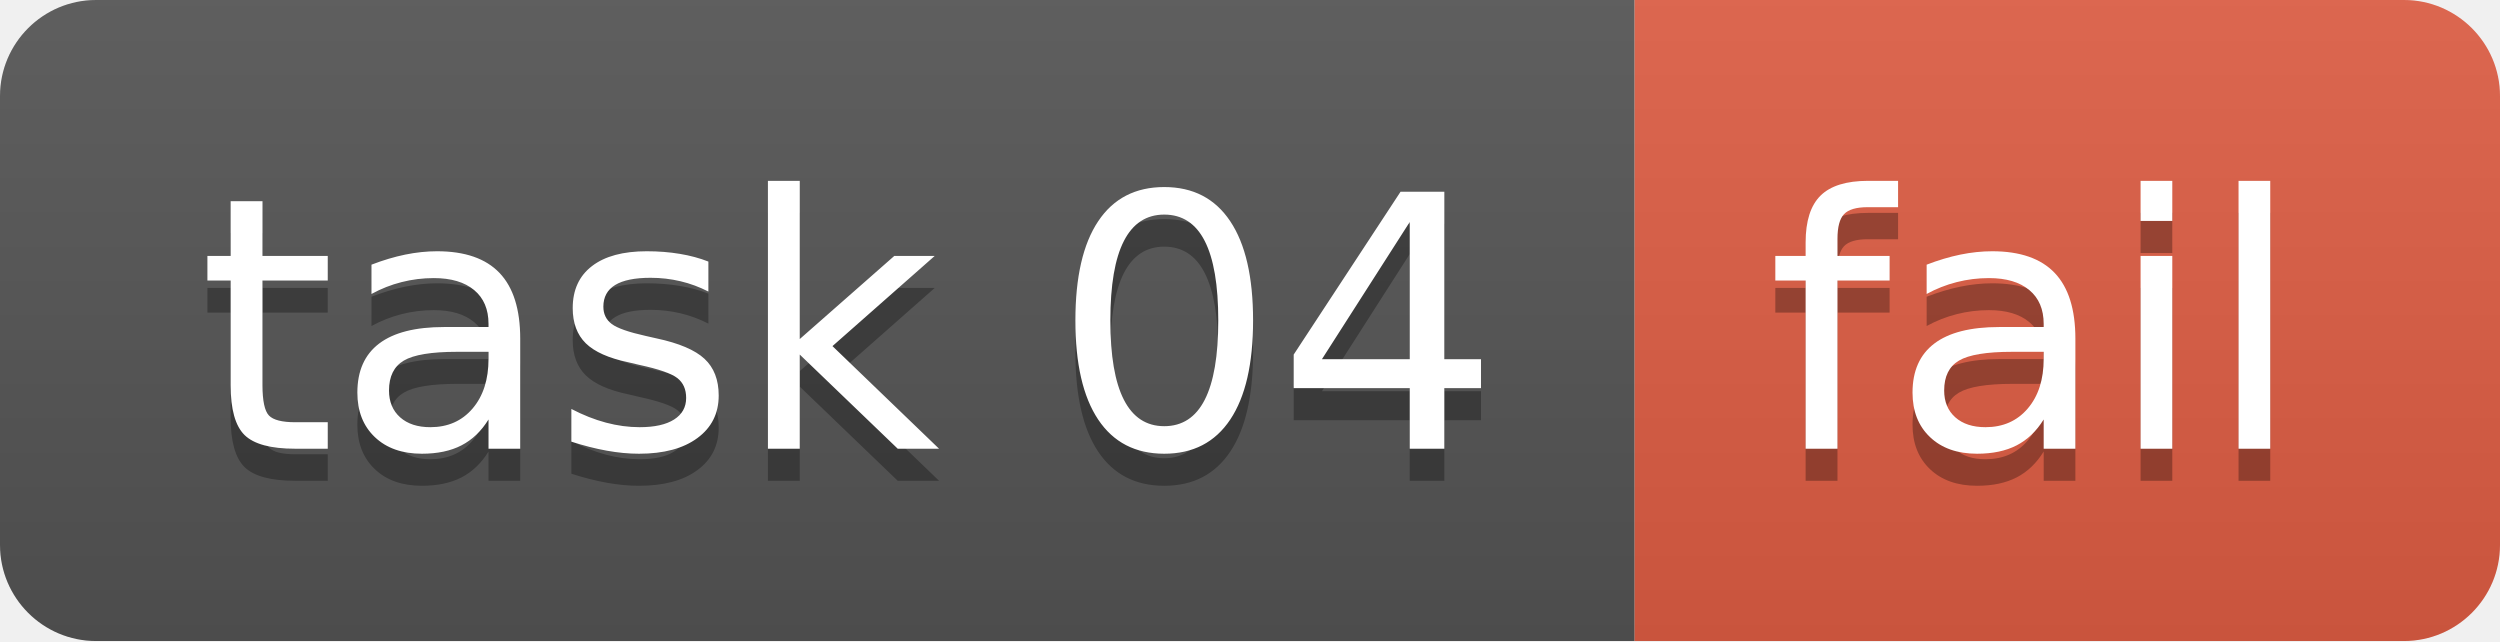
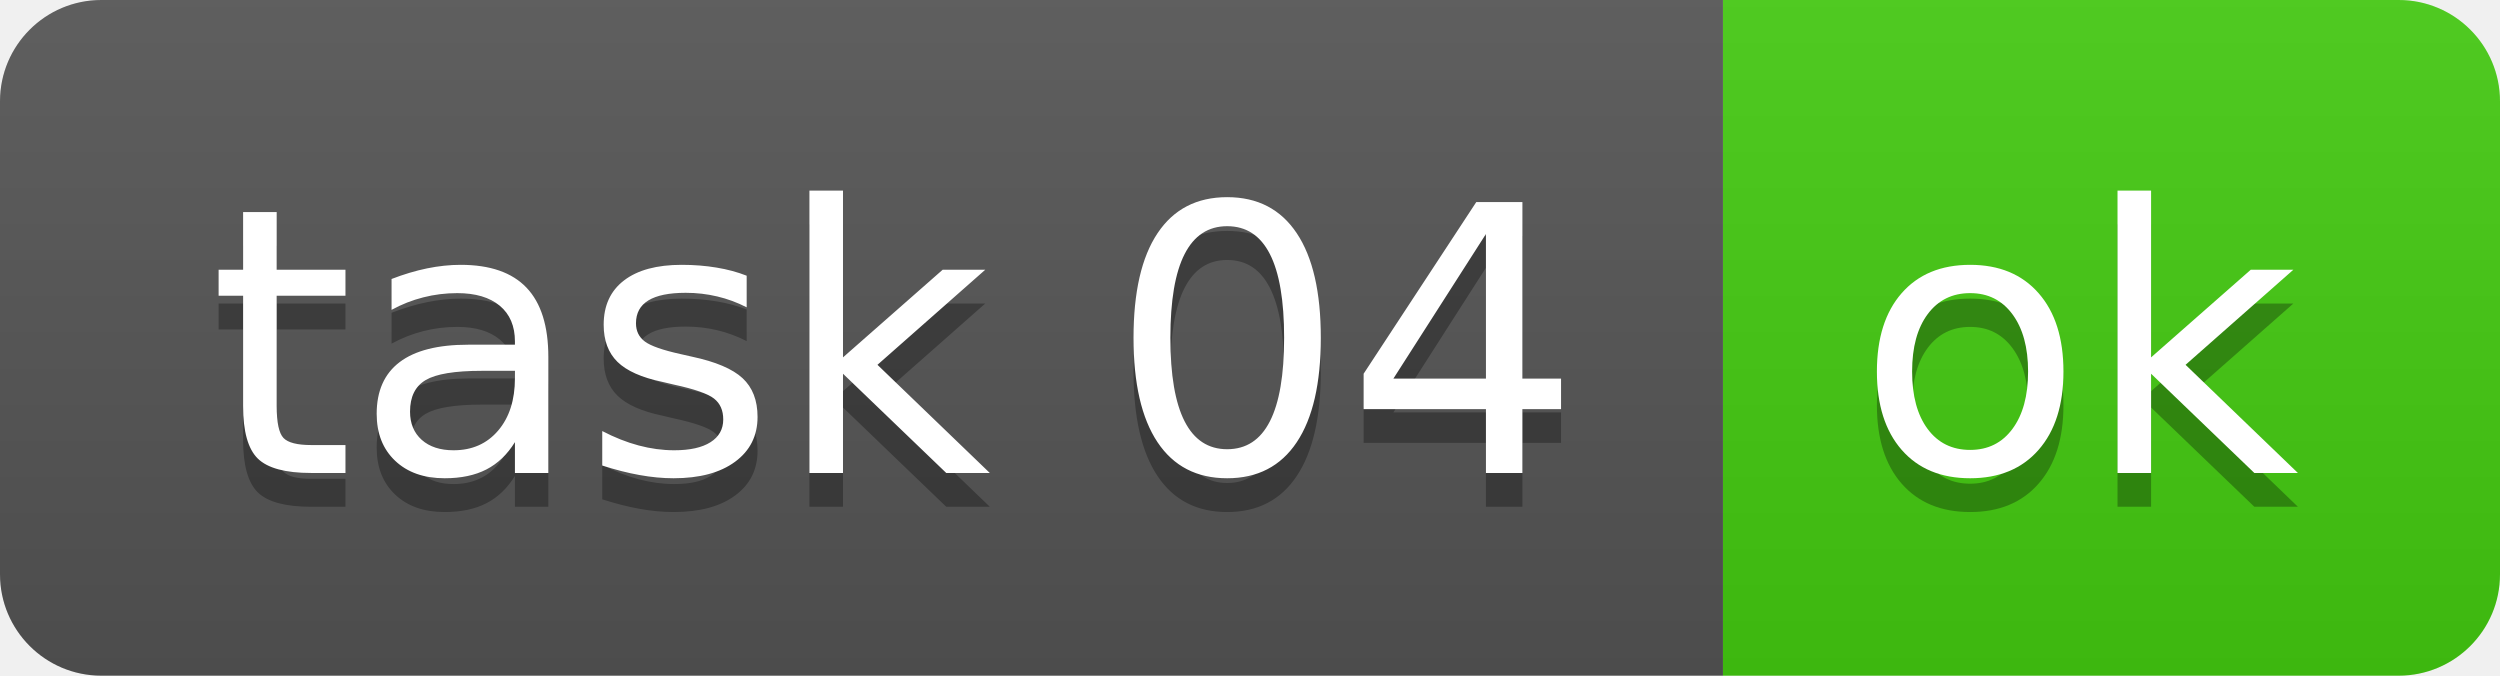
- <svg xmlns="http://www.w3.org/2000/svg" width="78" height="20" role="img" aria-label="task 04: fail">
+ <svg xmlns="http://www.w3.org/2000/svg" width="74" height="20" role="img" aria-label="task 04: ok">
  <linearGradient id="s" x2="0" y2="100%">
    <stop offset="0" stop-color="#bbb" stop-opacity=".1" />
    <stop offset="1" stop-opacity=".1" />
  </linearGradient>
  <clipPath id="r">
-     <rect width="78" height="20" rx="3" fill="#fff" />
+     <rect width="74" height="20" rx="3" fill="#fff" />
  </clipPath>
  <g clip-path="url(#r)">
    <rect width="51" height="20" fill="#555" />
-     <rect x="51" width="27" height="20" fill="#e05d44" />
-     <rect width="78" height="20" fill="url(#s)" />
+     <rect x="51" width="23" height="20" fill="#4c1" />
+     <rect width="74" height="20" fill="url(#s)" />
  </g>
  <g fill="#fff" text-anchor="middle" font-family="Verdana,Geneva,DejaVu Sans,sans-serif" text-rendering="geometricPrecision" font-size="110">
    <text aria-hidden="true" x="265" y="150" fill="#010101" fill-opacity=".3" transform="scale(.1)" textLength="410">task 04</text>
    <text x="265" y="140" transform="scale(.1)" fill="#fff" textLength="410">task 04</text>
-     <text aria-hidden="true" x="635" y="150" fill="#010101" fill-opacity=".3" transform="scale(.1)" textLength="170">fail</text>
-     <text x="635" y="140" transform="scale(.1)" fill="#fff" textLength="170">fail</text>
+     <text aria-hidden="true" x="615" y="150" fill="#010101" fill-opacity=".3" transform="scale(.1)" textLength="130">ok</text>
+     <text x="615" y="140" transform="scale(.1)" fill="#fff" textLength="130">ok</text>
  </g>
</svg>
